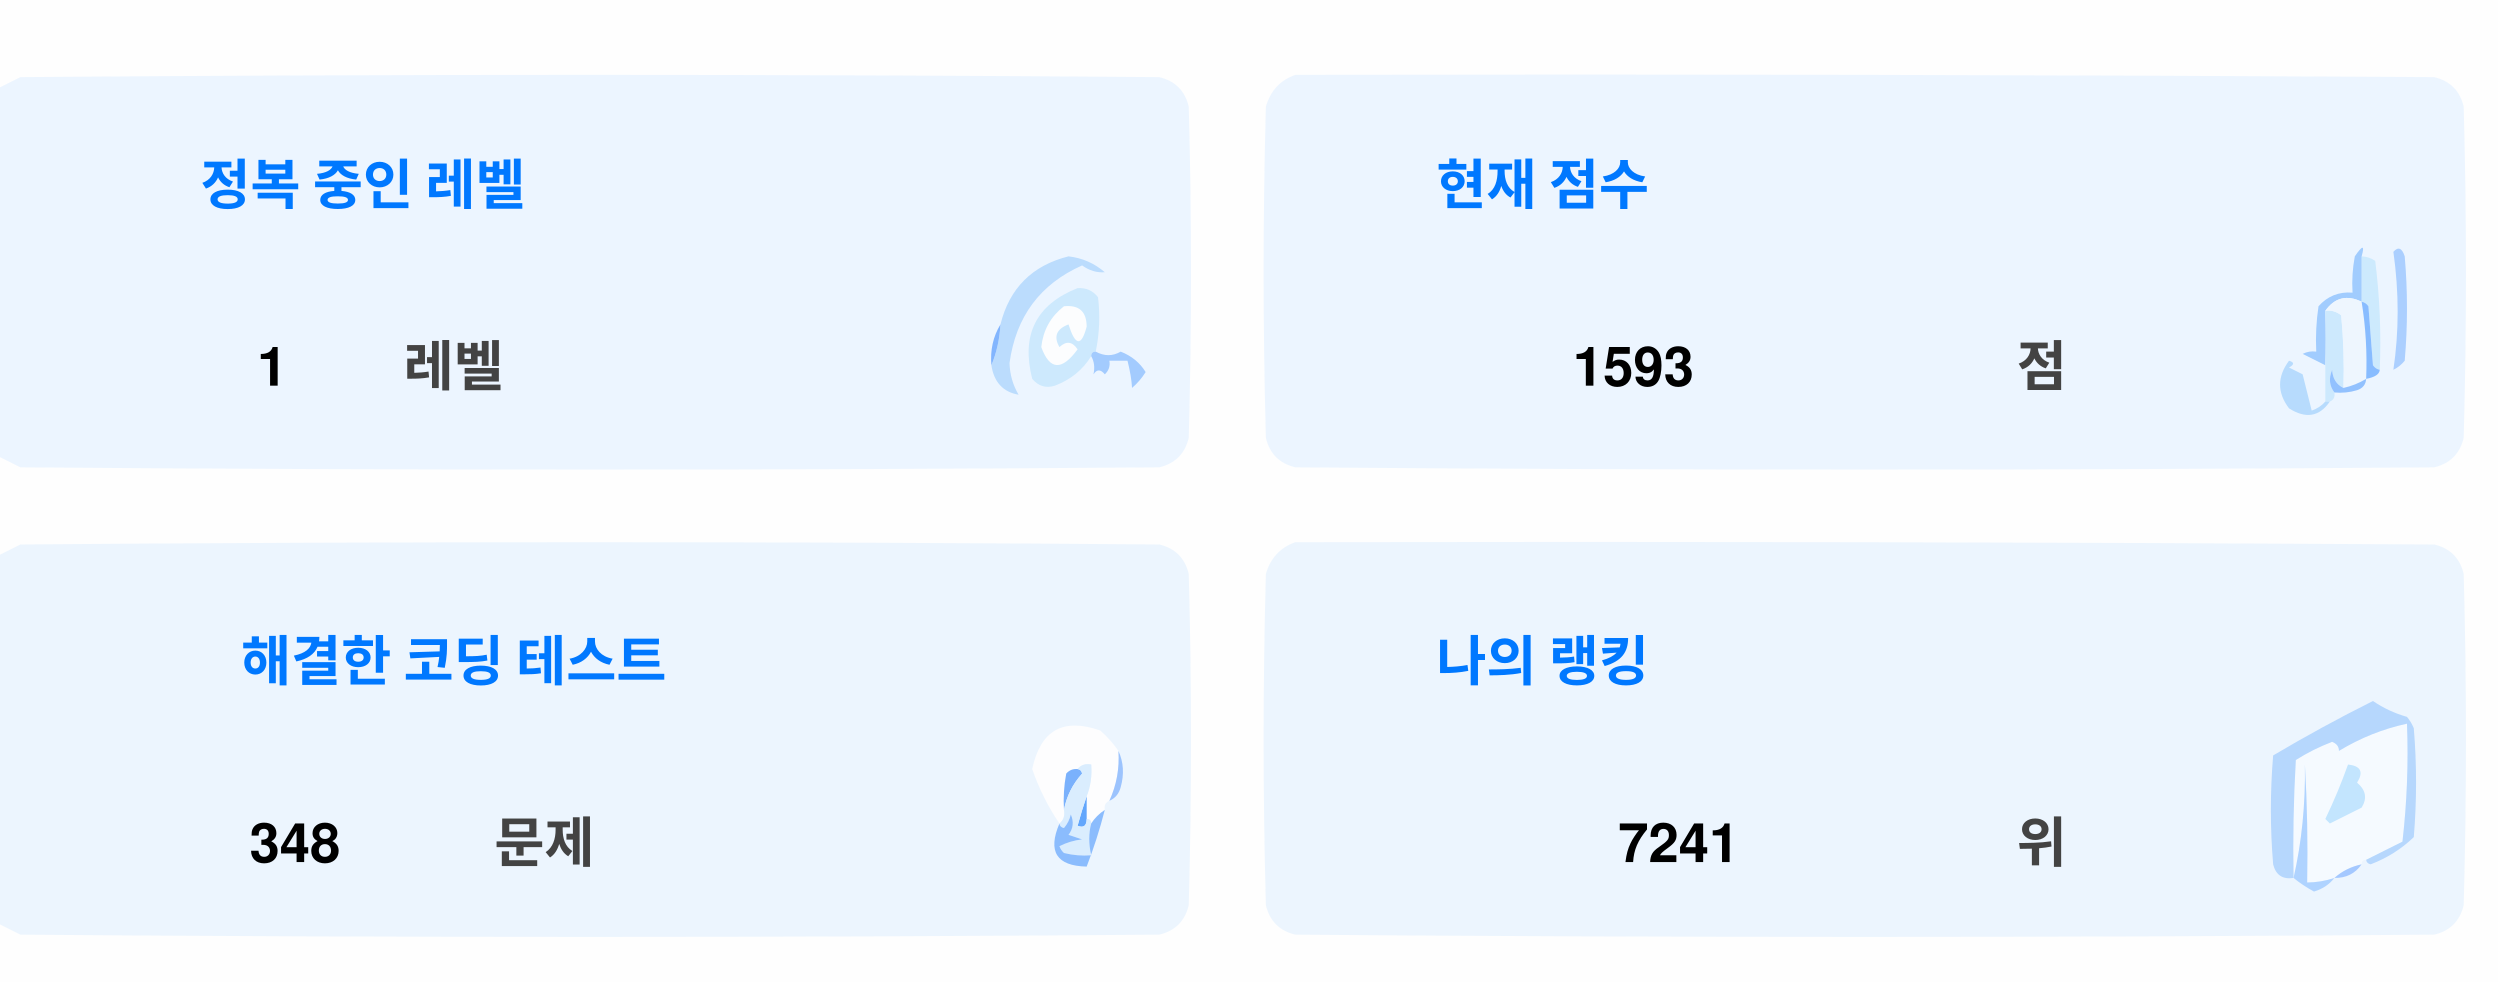
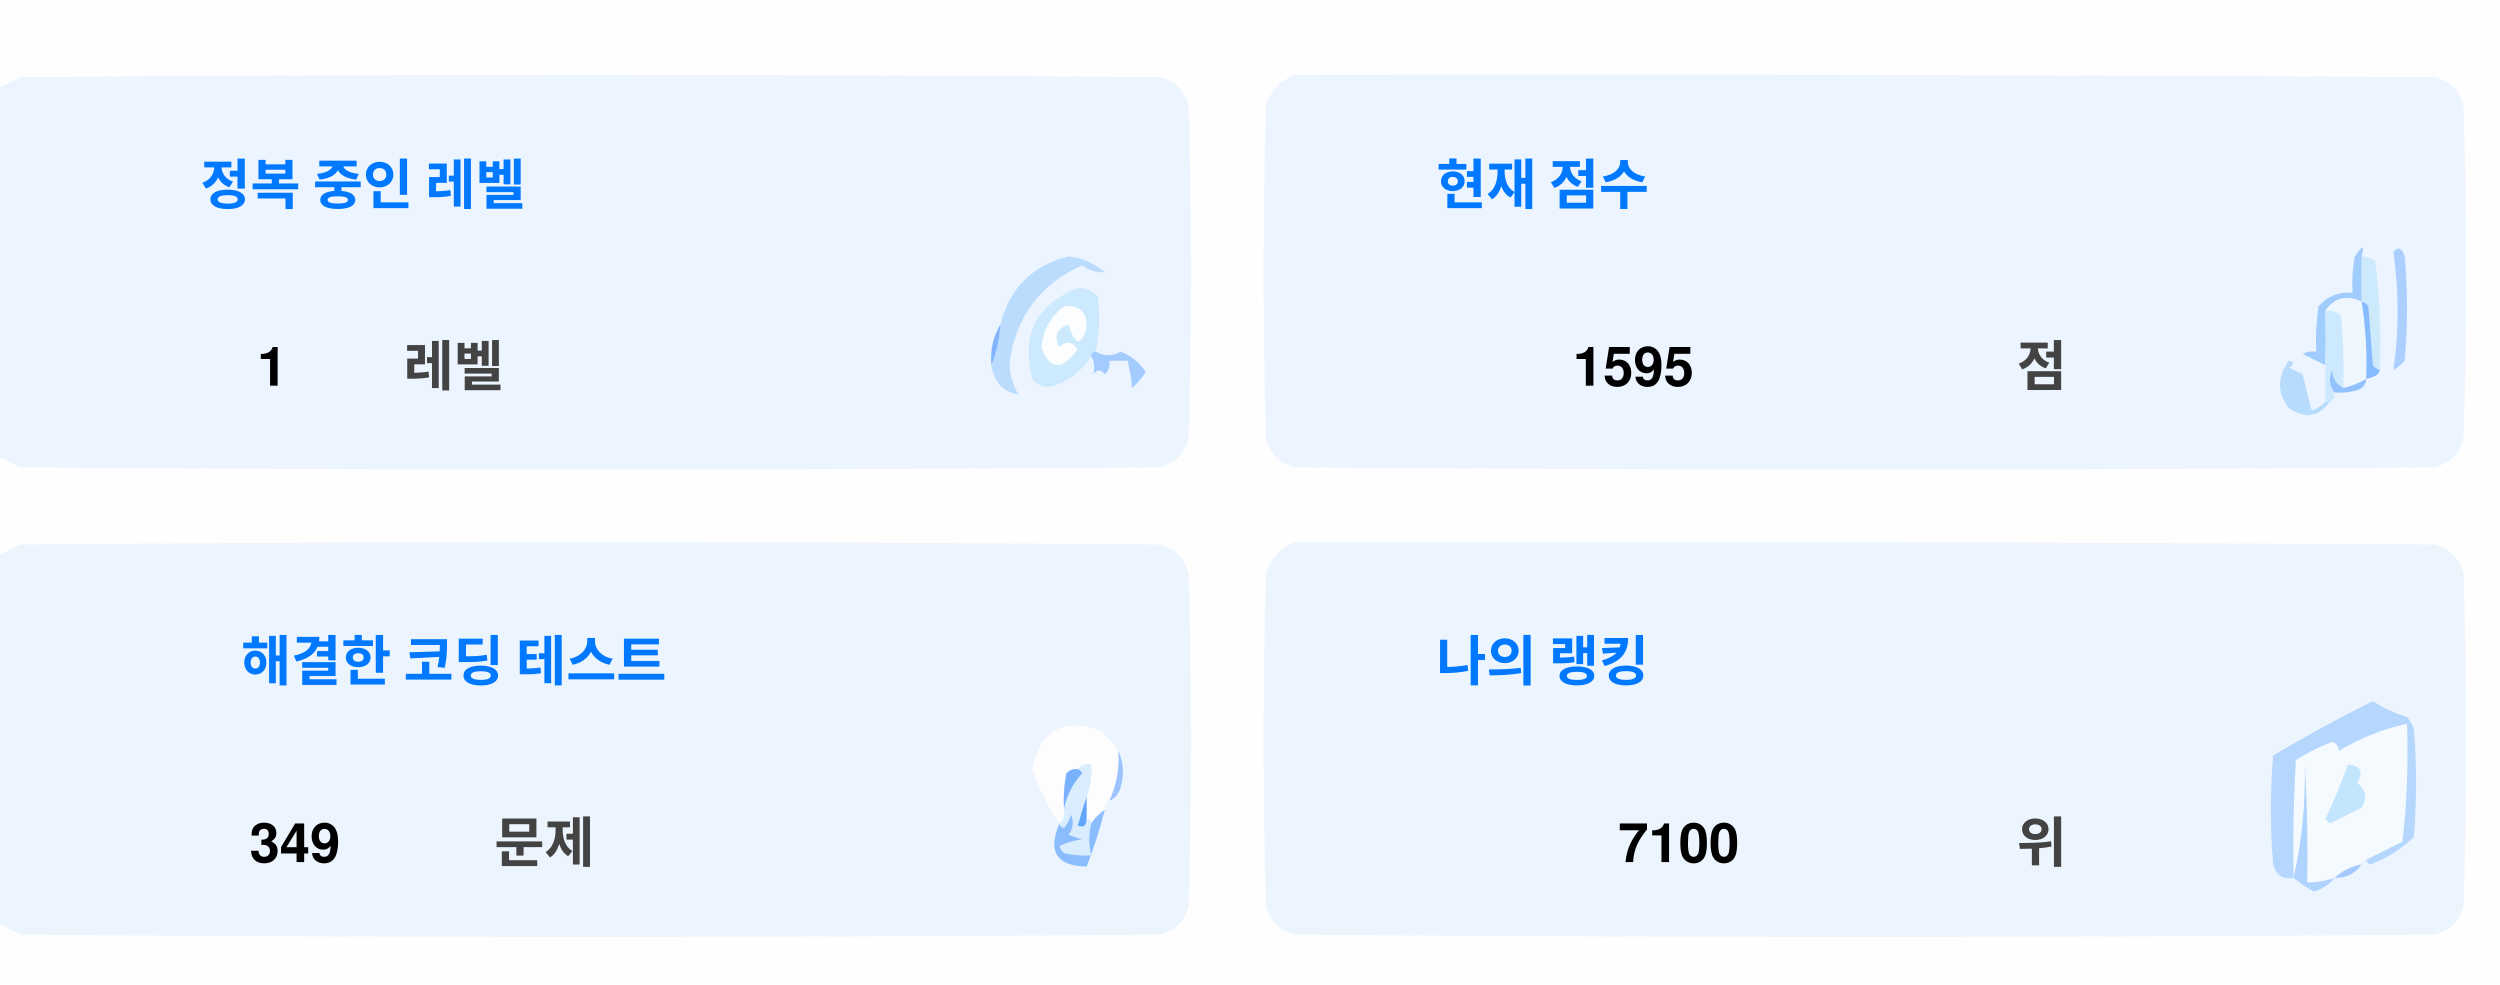
<svg xmlns="http://www.w3.org/2000/svg" version="1.1" width="551px" height="217px" style="shape-rendering:geometricPrecision; text-rendering:geometricPrecision; image-rendering:optimizeQuality; fill-rule:evenodd; clip-rule:evenodd">
  <style>.title {fill: #434343;font-size: 1rem;line-height: 1.5rem;font-weight: bold;font-family: -apple-system, BlinkMacSystemFont, Segoe UI, Helvetica, Arial, sans-serif, Apple Color Emoji, Segoe UI Emoji;}.desc {fill: #434343;font-size: 2.5rem;font-weight: bold;line-height: 1.5rem;font-family: -apple-system, BlinkMacSystemFont, Segoe UI, Helvetica, Arial, sans-serif, Apple Color Emoji, Segoe UI Emoji;}.desc-2 {fill: #434343;font-size: 1rem;font-weight: bold;line-height: 1.5rem;font-family: -apple-system, BlinkMacSystemFont, Segoe UI, Helvetica, Arial, sans-serif, Apple Color Emoji, Segoe UI Emoji;}.text, .desc {animation: twinkling 4s ease-in-out infinite;}@keyframes twinkling {40% { opacity: 1; }50% { opacity: 0.5; }60% { opacity: 1; }70% { opacity: 0.5; }80% { opacity: 1; }}</style>
  <g>
    <path style="opacity:1" fill="#fefefe" d="M -0.5,-0.5 C 183.167,-0.5 366.833,-0.5 550.5,-0.5C 550.5,71.833 550.5,144.167 550.5,216.5C 366.833,216.5 183.167,216.5 -0.5,216.5C -0.5,212.167 -0.5,207.833 -0.5,203.5C 1.14,204.32 2.807,205.153 4.5,206C 88.167,206.667 171.833,206.667 255.5,206C 259,205.167 261.167,203 262,199.5C 262.667,175.167 262.667,150.833 262,126.5C 261.167,123 259,120.833 255.5,120C 171.833,119.333 88.167,119.333 4.5,120C 2.807,120.847 1.14,121.68 -0.5,122.5C -0.5,115.167 -0.5,107.833 -0.5,100.5C 1.14,101.32 2.807,102.153 4.5,103C 88.167,103.667 171.833,103.667 255.5,103C 259,102.167 261.167,100 262,96.5C 262.667,72.167 262.667,47.833 262,23.5C 261.167,20 259,17.833 255.5,17C 171.833,16.333 88.167,16.333 4.5,17C 2.807,17.847 1.14,18.68 -0.5,19.5C -0.5,12.833 -0.5,6.167 -0.5,-0.5 Z" />
  </g>
  <g>
    <path style="opacity:1" fill="#ecf5ff" d="M -0.5,100.5 C -0.5,73.5 -0.5,46.5 -0.5,19.5C 1.14,18.68 2.807,17.847 4.5,17C 88.167,16.333 171.833,16.333 255.5,17C 259,17.833 261.167,20 262,23.5C 262.667,47.833 262.667,72.167 262,96.5C 261.167,100 259,102.167 255.5,103C 171.833,103.667 88.167,103.667 4.5,103C 2.807,102.153 1.14,101.32 -0.5,100.5 Z" />
  </g>
  <g>
    <path style="opacity:1" fill="#ecf5ff" d="M 285.5,16.5 C 369.167,16.333 452.834,16.5 536.5,17C 540,17.833 542.167,20 543,23.5C 543.667,47.833 543.667,72.167 543,96.5C 542.167,100 540,102.167 536.5,103C 452.833,103.667 369.167,103.667 285.5,103C 282,102.167 279.833,100 279,96.5C 278.333,72.167 278.333,47.833 279,23.5C 280.018,19.985 282.185,17.652 285.5,16.5 Z" />
  </g>
  <g>
    <path style="opacity:1" fill="#cdeafd" d="M 520.5,56.5 C 521.583,56.539 522.583,56.873 523.5,57.5C 524.498,65.472 524.831,73.472 524.5,81.5C 523.883,81.389 523.383,81.056 523,80.5C 522.667,76.167 522.333,71.833 522,67.5C 521.617,66.944 521.117,66.611 520.5,66.5C 520.5,63.167 520.5,59.833 520.5,56.5 Z" />
  </g>
  <g>
    <path style="opacity:1" fill="#abcfff" d="M 527.5,55.5 C 528.566,54.308 529.399,54.641 530,56.5C 530.667,64.167 530.667,71.833 530,79.5C 529.311,80.357 528.478,81.023 527.5,81.5C 528.758,73.08 528.758,64.414 527.5,55.5 Z" />
  </g>
  <g>
    <path style="opacity:1" fill="#bbdcfd" d="M 218.5,80.5 C 219.657,77.727 220.324,74.727 220.5,71.5C 222.49,63.51 227.49,58.51 235.5,56.5C 238.528,56.847 241.194,58.014 243.5,60C 241.744,60.141 240.078,59.641 238.5,58.5C 229.247,62.607 223.914,69.773 222.5,80C 222.565,82.526 223.232,84.859 224.5,87C 221.07,86.397 219.07,84.231 218.5,80.5 Z" />
  </g>
  <g>
    <path style="opacity:1" fill="#cde9fd" d="M 241.5,77.5 C 240.833,77.5 240.5,77.833 240.5,78.5C 238.628,81.529 235.961,83.695 232.5,85C 230.536,85.624 228.869,85.124 227.5,83.5C 225.021,73.791 228.354,67.124 237.5,63.5C 239.374,63.39 240.874,64.056 242,65.5C 242.497,69.524 242.331,73.524 241.5,77.5 Z" />
  </g>
  <g>
    <path style="opacity:1" fill="#fcfdfe" d="M 234.5,67.5 C 237.826,67.162 239.493,68.662 239.5,72C 238.334,76.434 237,76.267 235.5,71.5C 232.832,72.515 232.166,74.182 233.5,76.5C 235.017,75.089 236.351,75.256 237.5,77C 234.006,81.771 231.34,81.605 229.5,76.5C 229.904,72.771 231.571,69.771 234.5,67.5 Z" />
  </g>
  <g>
    <path style="opacity:1" fill="#a1ccfe" d="M 520.5,56.5 C 520.5,59.833 520.5,63.167 520.5,66.5C 517.238,64.922 514.572,65.589 512.5,68.5C 512.617,72.81 512.617,76.81 512.5,80.5C 510.86,79.68 509.193,78.847 507.5,78C 508.448,77.517 509.448,77.35 510.5,77.5C 510.335,74.15 510.502,70.817 511,67.5C 512.995,65.253 515.495,64.253 518.5,64.5C 518.336,61.813 518.503,59.146 519,56.5C 520.731,53.969 521.231,53.969 520.5,56.5 Z" />
  </g>
  <g>
    <path style="opacity:1" fill="#cde9fd" d="M 512.5,68.5 C 513.822,68.33 514.989,68.663 516,69.5C 516.499,74.823 516.666,80.156 516.5,85.5C 514.955,84.77 514.122,83.437 514,81.5C 513.22,83.387 513.387,85.054 514.5,86.5C 514.672,87.492 514.338,88.158 513.5,88.5C 513.167,88.5 512.833,88.5 512.5,88.5C 512.5,85.833 512.5,83.167 512.5,80.5C 512.617,76.81 512.617,72.81 512.5,68.5 Z" />
  </g>
  <g>
    <path style="opacity:1" fill="#eef6fe" d="M 520.5,66.5 C 521.407,72.106 521.74,77.773 521.5,83.5C 519.95,84.441 518.284,85.108 516.5,85.5C 516.666,80.156 516.499,74.823 516,69.5C 514.989,68.663 513.822,68.33 512.5,68.5C 514.572,65.589 517.238,64.922 520.5,66.5 Z" />
  </g>
  <g>
    <path style="opacity:1" fill="#88bcff" d="M 520.5,66.5 C 521.117,66.611 521.617,66.944 522,67.5C 522.333,71.833 522.667,76.167 523,80.5C 523.383,81.056 523.883,81.389 524.5,81.5C 524.445,82.469 523.445,83.136 521.5,83.5C 521.74,77.773 521.407,72.106 520.5,66.5 Z" />
  </g>
  <g>
    <path style="opacity:1" fill="#82b5fe" d="M 220.5,71.5 C 220.324,74.727 219.657,77.727 218.5,80.5C 218.215,77.171 218.882,74.171 220.5,71.5 Z" />
  </g>
  <g>
    <path style="opacity:1" fill="#a3cbfe" d="M 240.5,78.5 C 240.5,77.833 240.833,77.5 241.5,77.5C 243.391,78.536 245.224,78.536 247,77.5C 249.391,78.429 251.225,79.929 252.5,82C 251.681,83.319 250.681,84.486 249.5,85.5C 249.409,83.777 249.075,81.777 248.5,79.5C 247.167,79.5 245.833,79.5 244.5,79.5C 244.719,80.675 244.386,81.675 243.5,82.5C 242.575,81.359 241.741,81.359 241,82.5C 241.331,80.981 241.164,79.648 240.5,78.5 Z" />
  </g>
  <g>
    <path style="opacity:1" fill="#b7dbfd" d="M 512.5,88.5 C 512.833,88.5 513.167,88.5 513.5,88.5C 511.199,91.857 508.199,92.357 504.5,90C 501.872,86.535 501.872,83.035 504.5,79.5C 505.696,79.846 505.696,80.346 504.5,81C 505.5,81.5 506.5,82 507.5,82.5C 508.167,85.167 508.833,87.833 509.5,90.5C 510.739,90.058 511.739,89.391 512.5,88.5 Z" />
  </g>
  <g>
    <path style="opacity:1" fill="#92c1fe" d="M 516.5,85.5 C 518.284,85.108 519.95,84.441 521.5,83.5C 521.423,84.75 520.756,85.583 519.5,86C 517.866,86.493 516.199,86.66 514.5,86.5C 513.387,85.054 513.22,83.387 514,81.5C 514.122,83.437 514.955,84.77 516.5,85.5 Z" />
  </g>
  <g>
    <path style="opacity:1" fill="#ecf5fe" d="M -0.5,203.5 C -0.5,176.5 -0.5,149.5 -0.5,122.5C 1.14,121.68 2.807,120.847 4.5,120C 88.167,119.333 171.833,119.333 255.5,120C 259,120.833 261.167,123 262,126.5C 262.667,150.833 262.667,175.167 262,199.5C 261.167,203 259,205.167 255.5,206C 171.833,206.667 88.167,206.667 4.5,206C 2.807,205.153 1.14,204.32 -0.5,203.5 Z" />
  </g>
  <g>
    <path style="opacity:1" fill="#ecf5fe" d="M 285.5,119.5 C 369.167,119.333 452.834,119.5 536.5,120C 540,120.833 542.167,123 543,126.5C 543.667,150.833 543.667,175.167 543,199.5C 542.167,203 540,205.167 536.5,206C 452.833,206.667 369.167,206.667 285.5,206C 282,205.167 279.833,203 279,199.5C 278.333,175.167 278.333,150.833 279,126.5C 280.018,122.985 282.185,120.652 285.5,119.5 Z" />
  </g>
  <g>
    <path style="opacity:1" fill="#fdfdfe" d="M 246.5,165.5 C 246.758,169.367 246.092,173.034 244.5,176.5C 243.662,176.842 243.328,177.508 243.5,178.5C 242.272,179.306 241.272,180.306 240.5,181.5C 240.5,180.833 240.167,180.5 239.5,180.5C 239.5,178.833 239.5,177.167 239.5,175.5C 240.369,173.283 240.702,170.95 240.5,168.5C 239.209,168.263 238.209,168.596 237.5,169.5C 236.504,169.414 235.671,169.748 235,170.5C 234.503,173.146 234.336,175.813 234.5,178.5C 234.737,179.791 234.404,180.791 233.5,181.5C 230.986,177.806 228.986,173.806 227.5,169.5C 229.309,160.957 234.309,158.124 242.5,161C 244.07,162.397 245.404,163.897 246.5,165.5 Z" />
  </g>
  <g>
    <path style="opacity:1" fill="#f5faff" d="M 521.5,189.5 C 520.833,189.5 520.5,189.833 520.5,190.5C 518.181,190.992 516.181,191.992 514.5,193.5C 512.565,194.15 510.565,194.483 508.5,194.5C 508.666,185.827 508.5,177.16 508,168.5C 508.141,177.227 507.308,185.56 505.5,193.5C 505.334,184.827 505.5,176.16 506,167.5C 508.527,165.903 511.194,164.57 514,163.5C 515.011,163.892 515.511,164.559 515.5,165.5C 520.21,162.641 525.21,160.641 530.5,159.5C 530.831,168.192 530.498,176.859 529.5,185.5C 526.807,186.847 524.14,188.18 521.5,189.5 Z" />
  </g>
  <g>
    <path style="opacity:1" fill="#b6d7fd" d="M 521.5,189.5 C 524.14,188.18 526.807,186.847 529.5,185.5C 530.498,176.859 530.831,168.192 530.5,159.5C 525.21,160.641 520.21,162.641 515.5,165.5C 515.511,164.559 515.011,163.892 514,163.5C 511.194,164.57 508.527,165.903 506,167.5C 505.5,176.16 505.334,184.827 505.5,193.5C 503.089,193.863 501.589,192.863 501,190.5C 500.333,182.5 500.333,174.5 501,166.5C 508.173,162.246 515.507,158.246 523,154.5C 525.304,156.068 527.804,157.235 530.5,158C 531.126,158.75 531.626,159.584 532,160.5C 532.667,168.5 532.667,176.5 532,184.5C 529.292,187.111 526.125,189.111 522.5,190.5C 521.893,190.376 521.56,190.043 521.5,189.5 Z" />
  </g>
  <g>
    <path style="opacity:1" fill="#c3e5fe" d="M 517.5,168.5 C 520.317,168.801 520.984,170.134 519.5,172.5C 521.439,174.122 521.772,175.956 520.5,178C 518.167,179.167 515.833,180.333 513.5,181.5C 513.167,181.167 512.833,180.833 512.5,180.5C 514.414,176.515 516.081,172.515 517.5,168.5 Z" />
  </g>
  <g>
    <path style="opacity:1" fill="#7ab1fc" d="M 237.5,169.5 C 238.043,169.56 238.376,169.893 238.5,170.5C 236.395,172.836 235.062,175.503 234.5,178.5C 234.336,175.813 234.503,173.146 235,170.5C 235.671,169.748 236.504,169.414 237.5,169.5 Z" />
  </g>
  <g>
    <path style="opacity:1" fill="#afd3ff" d="M 514.5,193.5 C 513.378,194.947 511.878,195.947 510,196.5C 508.348,195.601 506.848,194.601 505.5,193.5C 507.308,185.56 508.141,177.227 508,168.5C 508.5,177.16 508.666,185.827 508.5,194.5C 510.565,194.483 512.565,194.15 514.5,193.5 Z" />
  </g>
  <g>
    <path style="opacity:1" fill="#9cc3fd" d="M 246.5,165.5 C 247.634,167.966 247.801,170.633 247,173.5C 246.623,174.942 245.79,175.942 244.5,176.5C 246.092,173.034 246.758,169.367 246.5,165.5 Z" />
  </g>
  <g>
    <path style="opacity:1" fill="#62a6fc" d="M 239.5,175.5 C 239.5,177.167 239.5,178.833 239.5,180.5C 239.483,182.028 238.816,182.528 237.5,182C 238.117,179.723 238.784,177.556 239.5,175.5 Z" />
  </g>
  <g>
    <path style="opacity:1" fill="#daedfe" d="M 237.5,169.5 C 238.209,168.596 239.209,168.263 240.5,168.5C 240.702,170.95 240.369,173.283 239.5,175.5C 238.784,177.556 238.117,179.723 237.5,182C 238.816,182.528 239.483,182.028 239.5,180.5C 240.167,180.5 240.5,180.833 240.5,181.5C 239.918,183.669 239.918,186.002 240.5,188.5C 238.473,188.662 236.473,188.495 234.5,188C 234.043,187.586 233.709,187.086 233.5,186.5C 235.078,185.702 236.744,185.202 238.5,185C 237.5,184.667 236.5,184.333 235.5,184C 236.554,182.612 236.72,181.112 236,179.5C 235.751,180.624 235.251,181.624 234.5,182.5C 233.893,182.376 233.56,182.043 233.5,181.5C 234.404,180.791 234.737,179.791 234.5,178.5C 235.062,175.503 236.395,172.836 238.5,170.5C 238.376,169.893 238.043,169.56 237.5,169.5 Z" />
  </g>
  <g>
    <path style="opacity:1" fill="#8bbcfd" d="M 243.5,178.5 C 242.395,182.803 241.062,186.969 239.5,191C 232.857,190.847 230.857,187.68 233.5,181.5C 233.56,182.043 233.893,182.376 234.5,182.5C 235.251,181.624 235.751,180.624 236,179.5C 236.72,181.112 236.554,182.612 235.5,184C 236.5,184.333 237.5,184.667 238.5,185C 236.744,185.202 235.078,185.702 233.5,186.5C 233.709,187.086 234.043,187.586 234.5,188C 236.473,188.495 238.473,188.662 240.5,188.5C 239.918,186.002 239.918,183.669 240.5,181.5C 241.272,180.306 242.272,179.306 243.5,178.5 Z" />
  </g>
  <g>
    <path style="opacity:1" fill="#a4c8ff" d="M 520.5,190.5 C 519.089,192.539 517.089,193.539 514.5,193.5C 516.181,191.992 518.181,190.992 520.5,190.5 Z" />
  </g>
  <text text-anchor="middle" x="80" y="45" class="title" style="fill:#0078ff;" stroke="#none" stroke-width="1">정복 중인 레벨</text>
  <text text-anchor="middle" x="60" y="85" class="desc" style="fill:#000000;" stroke="#none" stroke-width="1">1</text>
  <text text-anchor="middle" x="100" y="85" class="desc-2" style="fill:#434343;" stroke="#none" stroke-width="1">레벨</text>
  <text text-anchor="middle" x="340" y="45" class="title" style="fill:#0078ff;" stroke="#none" stroke-width="1">현재 점수</text>
-   <text text-anchor="middle" x="360" y="85" class="desc" style="fill:#000000;" stroke="#none" stroke-width="1">1593</text>
+   <text text-anchor="middle" x="360" y="85" class="desc" style="fill:#000000;" stroke="#none" stroke-width="1">1595</text>
  <text text-anchor="middle" x="450" y="85" class="desc-2" style="fill:#434343;" stroke="#none" stroke-width="1">점</text>
  <text text-anchor="middle" x="100" y="150" class="title" style="fill:#0078ff;" stroke="#none" stroke-width="1">해결한 코딩 테스트</text>
-   <text text-anchor="middle" x="65" y="190" class="desc" style="fill:#000000;" stroke="#none" stroke-width="1">348</text>
+   <text text-anchor="middle" x="65" y="190" class="desc" style="fill:#000000;" stroke="#none" stroke-width="1">349</text>
  <text text-anchor="middle" x="120" y="190" class="desc-2" style="fill:#434343;" stroke="#none" stroke-width="1">문제</text>
  <text text-anchor="middle" x="340" y="150" class="title" style="fill:#0078ff;" stroke="#none" stroke-width="1">나의 랭킹</text>
-   <text text-anchor="middle" x="370" y="190" class="desc" style="fill:#000000;" stroke="#none" stroke-width="1">7241</text>
+   <text text-anchor="middle" x="370" y="190" class="desc" style="fill:#000000;" stroke="#none" stroke-width="1">7100</text>
  <text text-anchor="middle" x="450" y="190" class="desc-2" style="fill:#434343;" stroke="#none" stroke-width="1">위</text>
</svg>
